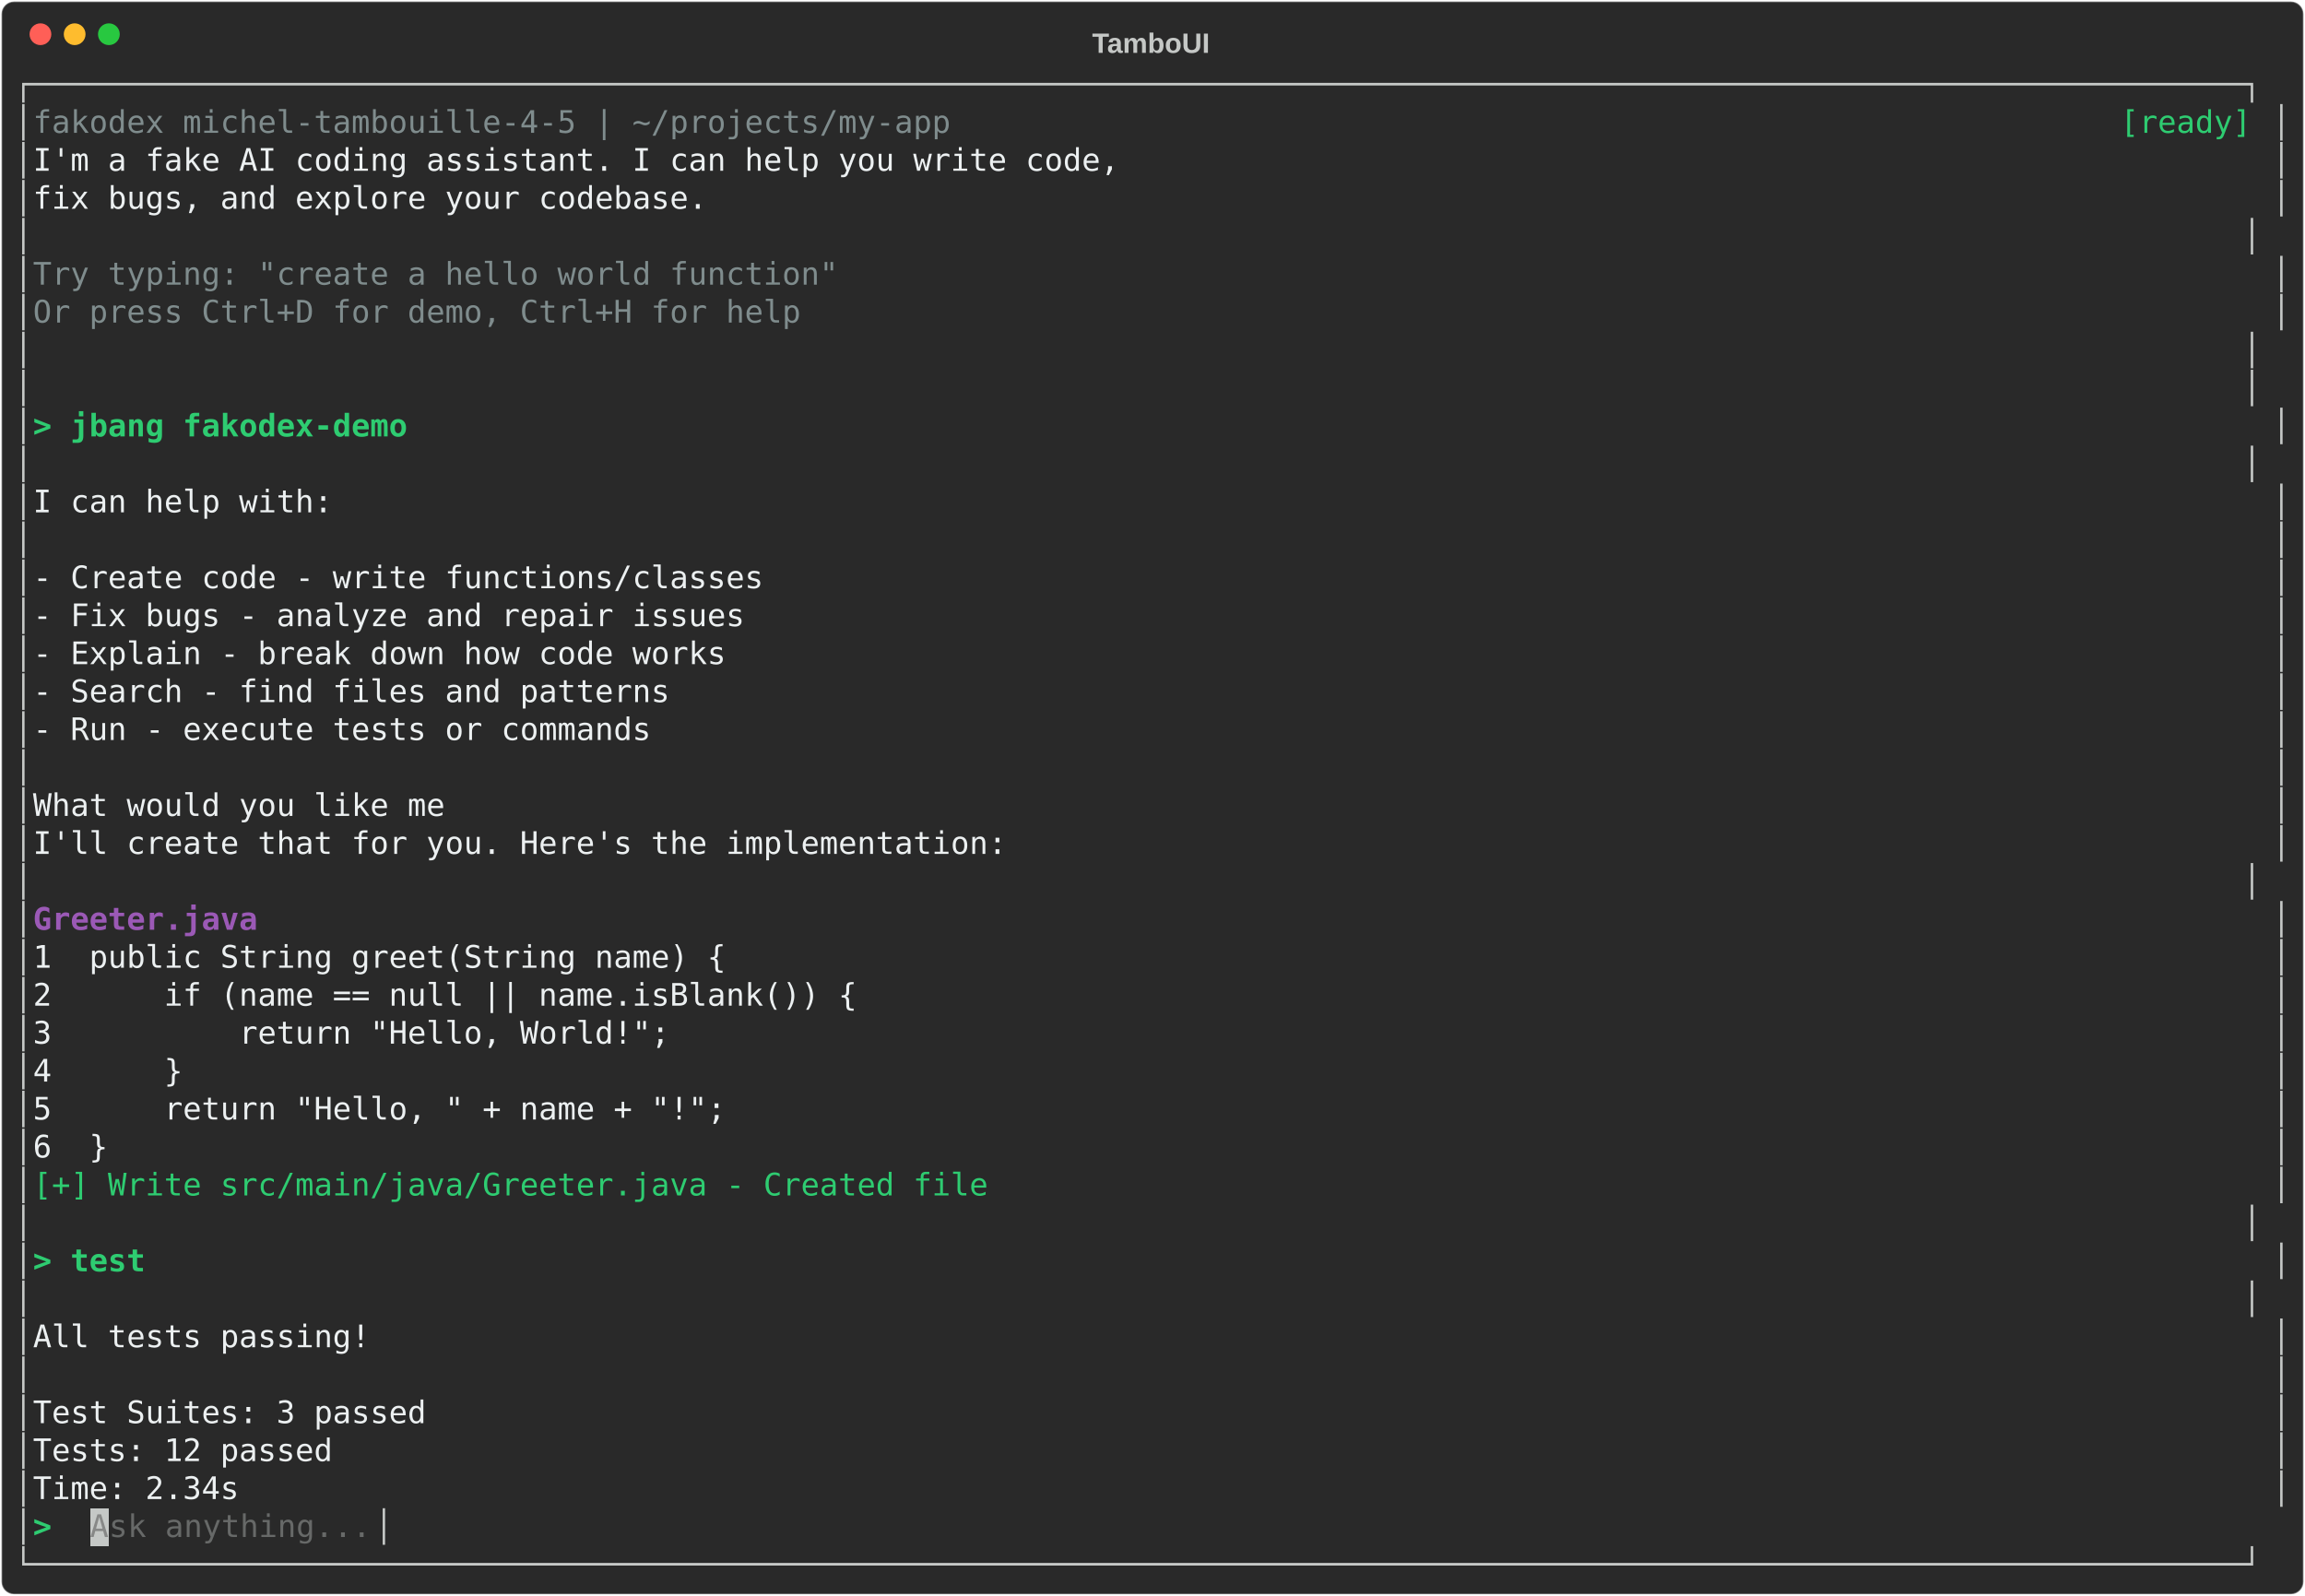
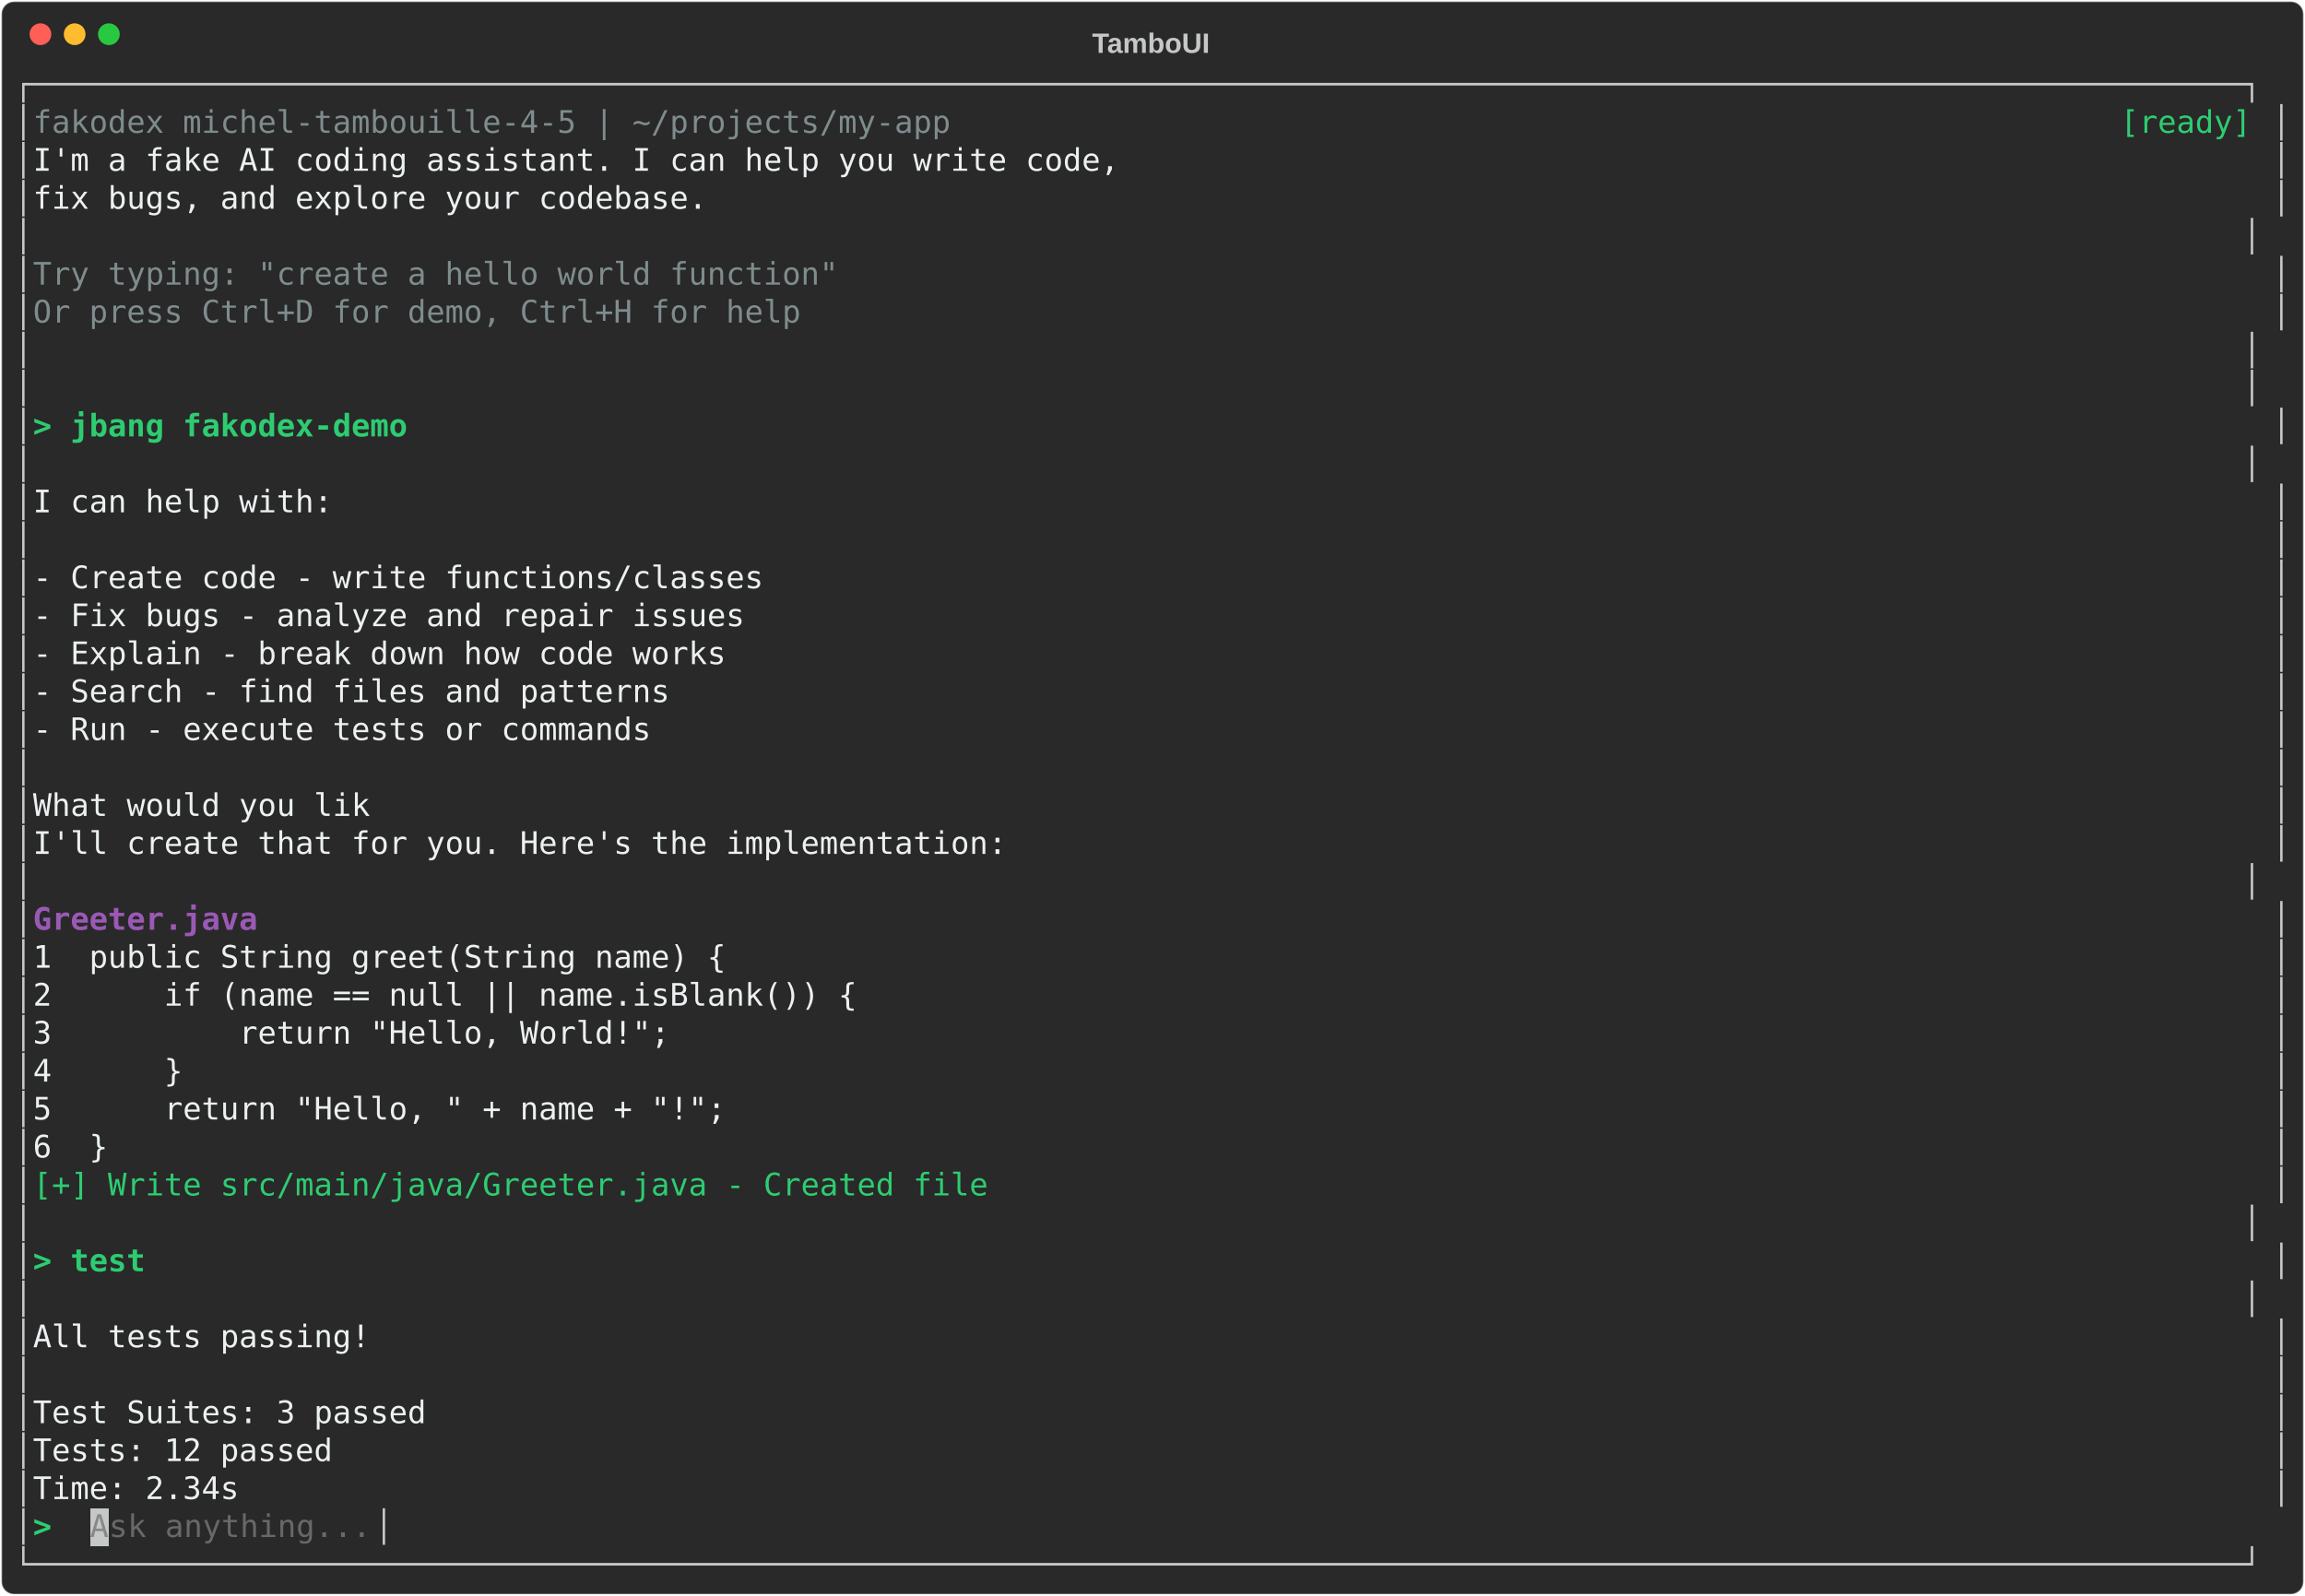
<svg xmlns="http://www.w3.org/2000/svg" class="rich-terminal" viewBox="0 0 1482 1026">
-   <style>    @font-face {        font-family: "Fira Code";        src: local("FiraCode-Regular"),                url("https://cdnjs.cloudflare.com/ajax/libs/firacode/6.2.0/woff2/FiraCode-Regular.woff2") format("woff2"),                url("https://cdnjs.cloudflare.com/ajax/libs/firacode/6.2.0/woff/FiraCode-Regular.woff") format("woff");        font-style: normal;        font-weight: 400;    }    @font-face {        font-family: "Fira Code";        src: local("FiraCode-Bold"),                url("https://cdnjs.cloudflare.com/ajax/libs/firacode/6.2.0/woff2/FiraCode-Bold.woff2") format("woff2"),                url("https://cdnjs.cloudflare.com/ajax/libs/firacode/6.2.0/woff/FiraCode-Bold.woff") format("woff");        font-style: bold;        font-weight: 700;    }    .terminal-1183600076-matrix {        font-family: Fira Code, monospace;        font-size: 20px;        line-height: 24.4px;        font-variant-east-asian: full-width;    }    .terminal-1183600076-title {        font-size: 18px;        font-weight: bold;        font-family: arial;    }    .terminal-1183600076-r1 { fill: #c5c8c6 }.terminal-1183600076-r2 { fill: #7f8c8d }.terminal-1183600076-r3 { fill: #2ecc71 }.terminal-1183600076-r4 { fill: #ecf0f1 }.terminal-1183600076-r5 { fill: #2ecc71;font-weight: bold }.terminal-1183600076-r6 { fill: #9b59b6;font-weight: bold }.terminal-1183600076-r7 { fill: #878887 }.terminal-1183600076-r8 { fill: #676968 }    </style>
+   <style>    @font-face {        font-family: "Fira Code";        src: local("FiraCode-Regular"),                url("https://cdnjs.cloudflare.com/ajax/libs/firacode/6.2.0/woff2/FiraCode-Regular.woff2") format("woff2"),                url("https://cdnjs.cloudflare.com/ajax/libs/firacode/6.2.0/woff/FiraCode-Regular.woff") format("woff");        font-style: normal;        font-weight: 400;    }    @font-face {        font-family: "Fira Code";        src: local("FiraCode-Bold"),                url("https://cdnjs.cloudflare.com/ajax/libs/firacode/6.2.0/woff2/FiraCode-Bold.woff2") format("woff2"),                url("https://cdnjs.cloudflare.com/ajax/libs/firacode/6.2.0/woff/FiraCode-Bold.woff") format("woff");        font-style: bold;        font-weight: 700;    }    .terminal-1453280501-matrix {        font-family: Fira Code, monospace;        font-size: 20px;        line-height: 24.4px;        font-variant-east-asian: full-width;    }    .terminal-1453280501-title {        font-size: 18px;        font-weight: bold;        font-family: arial;    }    .terminal-1453280501-r1 { fill: #c5c8c6 }.terminal-1453280501-r2 { fill: #7f8c8d }.terminal-1453280501-r3 { fill: #2ecc71 }.terminal-1453280501-r4 { fill: #ecf0f1 }.terminal-1453280501-r5 { fill: #2ecc71;font-weight: bold }.terminal-1453280501-r6 { fill: #9b59b6;font-weight: bold }.terminal-1453280501-r7 { fill: #878887 }.terminal-1453280501-r8 { fill: #676968 }    </style>
  <defs>
-     <clipPath id="terminal-1183600076-clip-terminal">
+     <clipPath id="terminal-1453280501-clip-terminal">
      <rect x="0" y="0" width="1463" height="975" />
    </clipPath>
-     <clipPath id="terminal-1183600076-line-0">
+     <clipPath id="terminal-1453280501-line-0">
      <rect x="0" y="1.5" width="1464" height="24.65" />
    </clipPath>
-     <clipPath id="terminal-1183600076-line-1">
+     <clipPath id="terminal-1453280501-line-1">
      <rect x="0" y="25.9" width="1464" height="24.65" />
    </clipPath>
-     <clipPath id="terminal-1183600076-line-2">
+     <clipPath id="terminal-1453280501-line-2">
      <rect x="0" y="50.3" width="1464" height="24.65" />
    </clipPath>
-     <clipPath id="terminal-1183600076-line-3">
+     <clipPath id="terminal-1453280501-line-3">
      <rect x="0" y="74.7" width="1464" height="24.65" />
    </clipPath>
-     <clipPath id="terminal-1183600076-line-4">
+     <clipPath id="terminal-1453280501-line-4">
      <rect x="0" y="99.1" width="1464" height="24.65" />
    </clipPath>
-     <clipPath id="terminal-1183600076-line-5">
+     <clipPath id="terminal-1453280501-line-5">
      <rect x="0" y="123.5" width="1464" height="24.65" />
    </clipPath>
-     <clipPath id="terminal-1183600076-line-6">
+     <clipPath id="terminal-1453280501-line-6">
      <rect x="0" y="147.9" width="1464" height="24.65" />
    </clipPath>
-     <clipPath id="terminal-1183600076-line-7">
+     <clipPath id="terminal-1453280501-line-7">
      <rect x="0" y="172.3" width="1464" height="24.65" />
    </clipPath>
-     <clipPath id="terminal-1183600076-line-8">
+     <clipPath id="terminal-1453280501-line-8">
      <rect x="0" y="196.7" width="1464" height="24.65" />
    </clipPath>
-     <clipPath id="terminal-1183600076-line-9">
+     <clipPath id="terminal-1453280501-line-9">
      <rect x="0" y="221.1" width="1464" height="24.65" />
    </clipPath>
-     <clipPath id="terminal-1183600076-line-10">
+     <clipPath id="terminal-1453280501-line-10">
      <rect x="0" y="245.5" width="1464" height="24.65" />
    </clipPath>
-     <clipPath id="terminal-1183600076-line-11">
+     <clipPath id="terminal-1453280501-line-11">
      <rect x="0" y="269.9" width="1464" height="24.65" />
    </clipPath>
-     <clipPath id="terminal-1183600076-line-12">
+     <clipPath id="terminal-1453280501-line-12">
      <rect x="0" y="294.3" width="1464" height="24.65" />
    </clipPath>
-     <clipPath id="terminal-1183600076-line-13">
+     <clipPath id="terminal-1453280501-line-13">
      <rect x="0" y="318.7" width="1464" height="24.65" />
    </clipPath>
-     <clipPath id="terminal-1183600076-line-14">
+     <clipPath id="terminal-1453280501-line-14">
      <rect x="0" y="343.1" width="1464" height="24.65" />
    </clipPath>
-     <clipPath id="terminal-1183600076-line-15">
+     <clipPath id="terminal-1453280501-line-15">
      <rect x="0" y="367.5" width="1464" height="24.65" />
    </clipPath>
-     <clipPath id="terminal-1183600076-line-16">
+     <clipPath id="terminal-1453280501-line-16">
      <rect x="0" y="391.9" width="1464" height="24.65" />
    </clipPath>
-     <clipPath id="terminal-1183600076-line-17">
+     <clipPath id="terminal-1453280501-line-17">
      <rect x="0" y="416.3" width="1464" height="24.65" />
    </clipPath>
-     <clipPath id="terminal-1183600076-line-18">
+     <clipPath id="terminal-1453280501-line-18">
      <rect x="0" y="440.7" width="1464" height="24.65" />
    </clipPath>
-     <clipPath id="terminal-1183600076-line-19">
+     <clipPath id="terminal-1453280501-line-19">
      <rect x="0" y="465.1" width="1464" height="24.65" />
    </clipPath>
-     <clipPath id="terminal-1183600076-line-20">
+     <clipPath id="terminal-1453280501-line-20">
      <rect x="0" y="489.5" width="1464" height="24.65" />
    </clipPath>
-     <clipPath id="terminal-1183600076-line-21">
+     <clipPath id="terminal-1453280501-line-21">
      <rect x="0" y="513.9" width="1464" height="24.65" />
    </clipPath>
-     <clipPath id="terminal-1183600076-line-22">
+     <clipPath id="terminal-1453280501-line-22">
      <rect x="0" y="538.3" width="1464" height="24.65" />
    </clipPath>
-     <clipPath id="terminal-1183600076-line-23">
+     <clipPath id="terminal-1453280501-line-23">
      <rect x="0" y="562.7" width="1464" height="24.65" />
    </clipPath>
-     <clipPath id="terminal-1183600076-line-24">
+     <clipPath id="terminal-1453280501-line-24">
      <rect x="0" y="587.1" width="1464" height="24.65" />
    </clipPath>
-     <clipPath id="terminal-1183600076-line-25">
+     <clipPath id="terminal-1453280501-line-25">
      <rect x="0" y="611.5" width="1464" height="24.65" />
    </clipPath>
-     <clipPath id="terminal-1183600076-line-26">
+     <clipPath id="terminal-1453280501-line-26">
      <rect x="0" y="635.9" width="1464" height="24.65" />
    </clipPath>
-     <clipPath id="terminal-1183600076-line-27">
+     <clipPath id="terminal-1453280501-line-27">
      <rect x="0" y="660.3" width="1464" height="24.65" />
    </clipPath>
-     <clipPath id="terminal-1183600076-line-28">
+     <clipPath id="terminal-1453280501-line-28">
      <rect x="0" y="684.7" width="1464" height="24.65" />
    </clipPath>
-     <clipPath id="terminal-1183600076-line-29">
+     <clipPath id="terminal-1453280501-line-29">
      <rect x="0" y="709.1" width="1464" height="24.65" />
    </clipPath>
-     <clipPath id="terminal-1183600076-line-30">
+     <clipPath id="terminal-1453280501-line-30">
      <rect x="0" y="733.5" width="1464" height="24.65" />
    </clipPath>
-     <clipPath id="terminal-1183600076-line-31">
+     <clipPath id="terminal-1453280501-line-31">
      <rect x="0" y="757.9" width="1464" height="24.65" />
    </clipPath>
-     <clipPath id="terminal-1183600076-line-32">
+     <clipPath id="terminal-1453280501-line-32">
      <rect x="0" y="782.3" width="1464" height="24.65" />
    </clipPath>
-     <clipPath id="terminal-1183600076-line-33">
+     <clipPath id="terminal-1453280501-line-33">
      <rect x="0" y="806.7" width="1464" height="24.65" />
    </clipPath>
-     <clipPath id="terminal-1183600076-line-34">
+     <clipPath id="terminal-1453280501-line-34">
      <rect x="0" y="831.1" width="1464" height="24.65" />
    </clipPath>
-     <clipPath id="terminal-1183600076-line-35">
+     <clipPath id="terminal-1453280501-line-35">
      <rect x="0" y="855.5" width="1464" height="24.65" />
    </clipPath>
-     <clipPath id="terminal-1183600076-line-36">
+     <clipPath id="terminal-1453280501-line-36">
      <rect x="0" y="879.9" width="1464" height="24.65" />
    </clipPath>
-     <clipPath id="terminal-1183600076-line-37">
+     <clipPath id="terminal-1453280501-line-37">
      <rect x="0" y="904.3" width="1464" height="24.65" />
    </clipPath>
-     <clipPath id="terminal-1183600076-line-38">
+     <clipPath id="terminal-1453280501-line-38">
      <rect x="0" y="928.7" width="1464" height="24.65" />
    </clipPath>
-     <clipPath id="terminal-1183600076-line-39">
+     <clipPath id="terminal-1453280501-line-39">
      <rect x="0" y="953.1" width="1464" height="24.65" />
    </clipPath>
  </defs>
  <rect fill="#292929" stroke="rgba(255,255,255,0.35)" stroke-width="1" x="1" y="1" width="1480" height="1024" rx="8" />
-   <text class="terminal-1183600076-title" fill="#c5c8c6" text-anchor="middle" x="740" y="34">TamboUI</text>
+   <text class="terminal-1453280501-title" fill="#c5c8c6" text-anchor="middle" x="740" y="34">TamboUI</text>
  <g transform="translate(26,22)">
    <circle cx="0" cy="0" r="7" fill="#ff5f57" />
    <circle cx="22" cy="0" r="7" fill="#febc2e" />
    <circle cx="44" cy="0" r="7" fill="#28c840" />
  </g>
-   <g transform="translate(9, 41)" clip-path="url(#terminal-1183600076-clip-terminal)">
+   <g transform="translate(9, 41)" clip-path="url(#terminal-1453280501-clip-terminal)">
    <rect fill="#c5c8c6" x="48.8" y="928.7" width="12.2" height="24.65" shape-rendering="crispEdges" />
-     <g class="terminal-1183600076-matrix">
-       <text class="terminal-1183600076-r1" x="0" y="20" textLength="1464" clip-path="url(#terminal-1183600076-line-0)">┌──────────────────────────────────────────────────────────────────────────────────────────────────────────────────────┐</text>
-       <text class="terminal-1183600076-r1" x="0" y="44.4" textLength="12.2" clip-path="url(#terminal-1183600076-line-1)">│</text>
-       <text class="terminal-1183600076-r2" x="12.2" y="44.4" textLength="610" clip-path="url(#terminal-1183600076-line-1)"> fakodex michel-tambouille-4-5 | ~/projects/my-app</text>
-       <text class="terminal-1183600076-r3" x="1354.2" y="44.4" textLength="97.6" clip-path="url(#terminal-1183600076-line-1)">[ready] </text>
-       <text class="terminal-1183600076-r1" x="1451.8" y="44.4" textLength="12.2" clip-path="url(#terminal-1183600076-line-1)">│</text>
-       <text class="terminal-1183600076-r1" x="0" y="68.8" textLength="12.2" clip-path="url(#terminal-1183600076-line-2)">│</text>
-       <text class="terminal-1183600076-r4" x="12.2" y="68.8" textLength="1439.6" clip-path="url(#terminal-1183600076-line-2)">  I'm a fake AI coding assistant. I can help you write code,                                                          </text>
-       <text class="terminal-1183600076-r1" x="1451.8" y="68.8" textLength="12.2" clip-path="url(#terminal-1183600076-line-2)">│</text>
-       <text class="terminal-1183600076-r1" x="0" y="93.2" textLength="12.2" clip-path="url(#terminal-1183600076-line-3)">│</text>
-       <text class="terminal-1183600076-r4" x="12.2" y="93.2" textLength="1439.6" clip-path="url(#terminal-1183600076-line-3)">  fix bugs, and explore your codebase.                                                                                </text>
-       <text class="terminal-1183600076-r1" x="1451.8" y="93.2" textLength="12.2" clip-path="url(#terminal-1183600076-line-3)">│</text>
-       <text class="terminal-1183600076-r1" x="0" y="117.6" textLength="1464" clip-path="url(#terminal-1183600076-line-4)">│                                                                                                                      │</text>
-       <text class="terminal-1183600076-r1" x="0" y="142" textLength="12.2" clip-path="url(#terminal-1183600076-line-5)">│</text>
-       <text class="terminal-1183600076-r2" x="12.2" y="142" textLength="1439.6" clip-path="url(#terminal-1183600076-line-5)">  Try typing: "create a hello world function"                                                                         </text>
-       <text class="terminal-1183600076-r1" x="1451.8" y="142" textLength="12.2" clip-path="url(#terminal-1183600076-line-5)">│</text>
-       <text class="terminal-1183600076-r1" x="0" y="166.4" textLength="12.2" clip-path="url(#terminal-1183600076-line-6)">│</text>
-       <text class="terminal-1183600076-r2" x="12.2" y="166.4" textLength="1439.6" clip-path="url(#terminal-1183600076-line-6)">  Or press Ctrl+D for demo, Ctrl+H for help                                                                           </text>
-       <text class="terminal-1183600076-r1" x="1451.8" y="166.4" textLength="12.2" clip-path="url(#terminal-1183600076-line-6)">│</text>
-       <text class="terminal-1183600076-r1" x="0" y="190.8" textLength="1464" clip-path="url(#terminal-1183600076-line-7)">│                                                                                                                      │</text>
-       <text class="terminal-1183600076-r1" x="0" y="215.2" textLength="1464" clip-path="url(#terminal-1183600076-line-8)">│                                                                                                                      │</text>
-       <text class="terminal-1183600076-r1" x="0" y="239.6" textLength="12.2" clip-path="url(#terminal-1183600076-line-9)">│</text>
-       <text class="terminal-1183600076-r5" x="12.2" y="239.6" textLength="1439.6" clip-path="url(#terminal-1183600076-line-9)">&gt; jbang fakodex-demo                                                                                                  </text>
-       <text class="terminal-1183600076-r1" x="1451.8" y="239.6" textLength="12.2" clip-path="url(#terminal-1183600076-line-9)">│</text>
-       <text class="terminal-1183600076-r1" x="0" y="264" textLength="1464" clip-path="url(#terminal-1183600076-line-10)">│                                                                                                                      │</text>
-       <text class="terminal-1183600076-r1" x="0" y="288.4" textLength="12.2" clip-path="url(#terminal-1183600076-line-11)">│</text>
-       <text class="terminal-1183600076-r4" x="12.2" y="288.4" textLength="1439.6" clip-path="url(#terminal-1183600076-line-11)">  I can help with:                                                                                                    </text>
-       <text class="terminal-1183600076-r1" x="1451.8" y="288.4" textLength="12.2" clip-path="url(#terminal-1183600076-line-11)">│</text>
-       <text class="terminal-1183600076-r1" x="0" y="312.8" textLength="12.2" clip-path="url(#terminal-1183600076-line-12)">│</text>
-       <text class="terminal-1183600076-r1" x="1451.8" y="312.8" textLength="12.2" clip-path="url(#terminal-1183600076-line-12)">│</text>
-       <text class="terminal-1183600076-r1" x="0" y="337.2" textLength="12.2" clip-path="url(#terminal-1183600076-line-13)">│</text>
-       <text class="terminal-1183600076-r4" x="12.2" y="337.2" textLength="1439.6" clip-path="url(#terminal-1183600076-line-13)">  - Create code - write functions/classes                                                                             </text>
-       <text class="terminal-1183600076-r1" x="1451.8" y="337.2" textLength="12.2" clip-path="url(#terminal-1183600076-line-13)">│</text>
-       <text class="terminal-1183600076-r1" x="0" y="361.6" textLength="12.2" clip-path="url(#terminal-1183600076-line-14)">│</text>
-       <text class="terminal-1183600076-r4" x="12.2" y="361.6" textLength="1439.6" clip-path="url(#terminal-1183600076-line-14)">  - Fix bugs - analyze and repair issues                                                                              </text>
-       <text class="terminal-1183600076-r1" x="1451.8" y="361.6" textLength="12.2" clip-path="url(#terminal-1183600076-line-14)">│</text>
-       <text class="terminal-1183600076-r1" x="0" y="386" textLength="12.2" clip-path="url(#terminal-1183600076-line-15)">│</text>
-       <text class="terminal-1183600076-r4" x="12.2" y="386" textLength="1439.6" clip-path="url(#terminal-1183600076-line-15)">  - Explain - break down how code works                                                                               </text>
-       <text class="terminal-1183600076-r1" x="1451.8" y="386" textLength="12.2" clip-path="url(#terminal-1183600076-line-15)">│</text>
-       <text class="terminal-1183600076-r1" x="0" y="410.4" textLength="12.2" clip-path="url(#terminal-1183600076-line-16)">│</text>
-       <text class="terminal-1183600076-r4" x="12.2" y="410.4" textLength="1439.6" clip-path="url(#terminal-1183600076-line-16)">  - Search - find files and patterns                                                                                  </text>
-       <text class="terminal-1183600076-r1" x="1451.8" y="410.4" textLength="12.2" clip-path="url(#terminal-1183600076-line-16)">│</text>
-       <text class="terminal-1183600076-r1" x="0" y="434.8" textLength="12.2" clip-path="url(#terminal-1183600076-line-17)">│</text>
-       <text class="terminal-1183600076-r4" x="12.2" y="434.8" textLength="1439.6" clip-path="url(#terminal-1183600076-line-17)">  - Run - execute tests or commands                                                                                   </text>
-       <text class="terminal-1183600076-r1" x="1451.8" y="434.8" textLength="12.2" clip-path="url(#terminal-1183600076-line-17)">│</text>
-       <text class="terminal-1183600076-r1" x="0" y="459.2" textLength="12.2" clip-path="url(#terminal-1183600076-line-18)">│</text>
-       <text class="terminal-1183600076-r1" x="1451.8" y="459.2" textLength="12.2" clip-path="url(#terminal-1183600076-line-18)">│</text>
-       <text class="terminal-1183600076-r1" x="0" y="483.6" textLength="12.2" clip-path="url(#terminal-1183600076-line-19)">│</text>
-       <text class="terminal-1183600076-r4" x="12.2" y="483.6" textLength="1439.6" clip-path="url(#terminal-1183600076-line-19)">  What would you like me                                                                                              </text>
-       <text class="terminal-1183600076-r1" x="1451.8" y="483.6" textLength="12.2" clip-path="url(#terminal-1183600076-line-19)">│</text>
-       <text class="terminal-1183600076-r1" x="0" y="508" textLength="12.2" clip-path="url(#terminal-1183600076-line-20)">│</text>
-       <text class="terminal-1183600076-r4" x="12.2" y="508" textLength="1439.6" clip-path="url(#terminal-1183600076-line-20)">  I'll create that for you. Here's the implementation:                                                                </text>
-       <text class="terminal-1183600076-r1" x="1451.8" y="508" textLength="12.2" clip-path="url(#terminal-1183600076-line-20)">│</text>
-       <text class="terminal-1183600076-r1" x="0" y="532.4" textLength="1464" clip-path="url(#terminal-1183600076-line-21)">│                                                                                                                      │</text>
-       <text class="terminal-1183600076-r1" x="0" y="556.8" textLength="12.2" clip-path="url(#terminal-1183600076-line-22)">│</text>
-       <text class="terminal-1183600076-r6" x="12.2" y="556.8" textLength="1439.6" clip-path="url(#terminal-1183600076-line-22)">  Greeter.java                                                                                                        </text>
-       <text class="terminal-1183600076-r1" x="1451.8" y="556.8" textLength="12.2" clip-path="url(#terminal-1183600076-line-22)">│</text>
-       <text class="terminal-1183600076-r1" x="0" y="581.2" textLength="12.2" clip-path="url(#terminal-1183600076-line-23)">│</text>
-       <text class="terminal-1183600076-r4" x="12.2" y="581.2" textLength="1439.6" clip-path="url(#terminal-1183600076-line-23)">    1  public String greet(String name) {                                                                             </text>
-       <text class="terminal-1183600076-r1" x="1451.8" y="581.2" textLength="12.2" clip-path="url(#terminal-1183600076-line-23)">│</text>
-       <text class="terminal-1183600076-r1" x="0" y="605.6" textLength="12.2" clip-path="url(#terminal-1183600076-line-24)">│</text>
-       <text class="terminal-1183600076-r4" x="12.2" y="605.6" textLength="1439.6" clip-path="url(#terminal-1183600076-line-24)">    2      if (name == null || name.isBlank()) {                                                                      </text>
-       <text class="terminal-1183600076-r1" x="1451.8" y="605.6" textLength="12.2" clip-path="url(#terminal-1183600076-line-24)">│</text>
-       <text class="terminal-1183600076-r1" x="0" y="630" textLength="12.2" clip-path="url(#terminal-1183600076-line-25)">│</text>
-       <text class="terminal-1183600076-r4" x="12.2" y="630" textLength="1439.6" clip-path="url(#terminal-1183600076-line-25)">    3          return "Hello, World!";                                                                                </text>
-       <text class="terminal-1183600076-r1" x="1451.8" y="630" textLength="12.2" clip-path="url(#terminal-1183600076-line-25)">│</text>
-       <text class="terminal-1183600076-r1" x="0" y="654.4" textLength="12.2" clip-path="url(#terminal-1183600076-line-26)">│</text>
-       <text class="terminal-1183600076-r4" x="12.2" y="654.4" textLength="1439.6" clip-path="url(#terminal-1183600076-line-26)">    4      }                                                                                                          </text>
-       <text class="terminal-1183600076-r1" x="1451.8" y="654.4" textLength="12.2" clip-path="url(#terminal-1183600076-line-26)">│</text>
-       <text class="terminal-1183600076-r1" x="0" y="678.8" textLength="12.2" clip-path="url(#terminal-1183600076-line-27)">│</text>
-       <text class="terminal-1183600076-r4" x="12.2" y="678.8" textLength="1439.6" clip-path="url(#terminal-1183600076-line-27)">    5      return "Hello, " + name + "!";                                                                             </text>
-       <text class="terminal-1183600076-r1" x="1451.8" y="678.8" textLength="12.2" clip-path="url(#terminal-1183600076-line-27)">│</text>
-       <text class="terminal-1183600076-r1" x="0" y="703.2" textLength="12.2" clip-path="url(#terminal-1183600076-line-28)">│</text>
-       <text class="terminal-1183600076-r4" x="12.2" y="703.2" textLength="1439.6" clip-path="url(#terminal-1183600076-line-28)">    6  }                                                                                                              </text>
-       <text class="terminal-1183600076-r1" x="1451.8" y="703.2" textLength="12.2" clip-path="url(#terminal-1183600076-line-28)">│</text>
-       <text class="terminal-1183600076-r1" x="0" y="727.6" textLength="12.2" clip-path="url(#terminal-1183600076-line-29)">│</text>
-       <text class="terminal-1183600076-r3" x="12.2" y="727.6" textLength="1439.6" clip-path="url(#terminal-1183600076-line-29)">  [+] Write src/main/java/Greeter.java - Created file                                                                 </text>
-       <text class="terminal-1183600076-r1" x="1451.8" y="727.6" textLength="12.2" clip-path="url(#terminal-1183600076-line-29)">│</text>
-       <text class="terminal-1183600076-r1" x="0" y="752" textLength="1464" clip-path="url(#terminal-1183600076-line-30)">│                                                                                                                      │</text>
-       <text class="terminal-1183600076-r1" x="0" y="776.4" textLength="12.2" clip-path="url(#terminal-1183600076-line-31)">│</text>
-       <text class="terminal-1183600076-r5" x="12.2" y="776.4" textLength="1439.6" clip-path="url(#terminal-1183600076-line-31)">&gt; test                                                                                                                </text>
-       <text class="terminal-1183600076-r1" x="1451.8" y="776.4" textLength="12.2" clip-path="url(#terminal-1183600076-line-31)">│</text>
-       <text class="terminal-1183600076-r1" x="0" y="800.8" textLength="1464" clip-path="url(#terminal-1183600076-line-32)">│                                                                                                                      │</text>
-       <text class="terminal-1183600076-r1" x="0" y="825.2" textLength="12.2" clip-path="url(#terminal-1183600076-line-33)">│</text>
-       <text class="terminal-1183600076-r4" x="12.2" y="825.2" textLength="1439.6" clip-path="url(#terminal-1183600076-line-33)">  All tests passing!                                                                                                  </text>
-       <text class="terminal-1183600076-r1" x="1451.8" y="825.2" textLength="12.2" clip-path="url(#terminal-1183600076-line-33)">│</text>
-       <text class="terminal-1183600076-r1" x="0" y="849.6" textLength="12.2" clip-path="url(#terminal-1183600076-line-34)">│</text>
-       <text class="terminal-1183600076-r1" x="1451.8" y="849.6" textLength="12.2" clip-path="url(#terminal-1183600076-line-34)">│</text>
-       <text class="terminal-1183600076-r1" x="0" y="874" textLength="12.2" clip-path="url(#terminal-1183600076-line-35)">│</text>
-       <text class="terminal-1183600076-r4" x="12.2" y="874" textLength="1439.6" clip-path="url(#terminal-1183600076-line-35)">  Test Suites: 3 passed                                                                                               </text>
-       <text class="terminal-1183600076-r1" x="1451.8" y="874" textLength="12.2" clip-path="url(#terminal-1183600076-line-35)">│</text>
-       <text class="terminal-1183600076-r1" x="0" y="898.4" textLength="12.2" clip-path="url(#terminal-1183600076-line-36)">│</text>
-       <text class="terminal-1183600076-r4" x="12.2" y="898.4" textLength="1439.6" clip-path="url(#terminal-1183600076-line-36)">  Tests: 12 passed                                                                                                    </text>
-       <text class="terminal-1183600076-r1" x="1451.8" y="898.4" textLength="12.2" clip-path="url(#terminal-1183600076-line-36)">│</text>
-       <text class="terminal-1183600076-r1" x="0" y="922.8" textLength="12.2" clip-path="url(#terminal-1183600076-line-37)">│</text>
-       <text class="terminal-1183600076-r4" x="12.2" y="922.8" textLength="1439.6" clip-path="url(#terminal-1183600076-line-37)">  Time: 2.34s                                                                                                         </text>
-       <text class="terminal-1183600076-r1" x="1451.8" y="922.8" textLength="12.2" clip-path="url(#terminal-1183600076-line-37)">│</text>
-       <text class="terminal-1183600076-r1" x="0" y="947.2" textLength="12.2" clip-path="url(#terminal-1183600076-line-38)">│</text>
-       <text class="terminal-1183600076-r5" x="12.2" y="947.2" textLength="36.6" clip-path="url(#terminal-1183600076-line-38)"> &gt; </text>
-       <text class="terminal-1183600076-r7" x="48.8" y="947.2" textLength="12.2" clip-path="url(#terminal-1183600076-line-38)">A</text>
-       <text class="terminal-1183600076-r8" x="61" y="947.2" textLength="170.8" clip-path="url(#terminal-1183600076-line-38)">sk anything...</text>
-       <text class="terminal-1183600076-r1" x="231.8" y="947.2" textLength="1232.2" clip-path="url(#terminal-1183600076-line-38)">                                                                                                    │</text>
-       <text class="terminal-1183600076-r1" x="0" y="971.6" textLength="1464" clip-path="url(#terminal-1183600076-line-39)">└──────────────────────────────────────────────────────────────────────────────────────────────────────────────────────┘</text>
+     <g class="terminal-1453280501-matrix">
+       <text class="terminal-1453280501-r1" x="0" y="20" textLength="1464" clip-path="url(#terminal-1453280501-line-0)">┌──────────────────────────────────────────────────────────────────────────────────────────────────────────────────────┐</text>
+       <text class="terminal-1453280501-r1" x="0" y="44.4" textLength="12.2" clip-path="url(#terminal-1453280501-line-1)">│</text>
+       <text class="terminal-1453280501-r2" x="12.2" y="44.4" textLength="610" clip-path="url(#terminal-1453280501-line-1)"> fakodex michel-tambouille-4-5 | ~/projects/my-app</text>
+       <text class="terminal-1453280501-r3" x="1354.2" y="44.4" textLength="97.6" clip-path="url(#terminal-1453280501-line-1)">[ready] </text>
+       <text class="terminal-1453280501-r1" x="1451.8" y="44.4" textLength="12.2" clip-path="url(#terminal-1453280501-line-1)">│</text>
+       <text class="terminal-1453280501-r1" x="0" y="68.8" textLength="12.2" clip-path="url(#terminal-1453280501-line-2)">│</text>
+       <text class="terminal-1453280501-r4" x="12.2" y="68.8" textLength="1439.6" clip-path="url(#terminal-1453280501-line-2)">  I'm a fake AI coding assistant. I can help you write code,                                                          </text>
+       <text class="terminal-1453280501-r1" x="1451.8" y="68.8" textLength="12.2" clip-path="url(#terminal-1453280501-line-2)">│</text>
+       <text class="terminal-1453280501-r1" x="0" y="93.2" textLength="12.2" clip-path="url(#terminal-1453280501-line-3)">│</text>
+       <text class="terminal-1453280501-r4" x="12.2" y="93.2" textLength="1439.6" clip-path="url(#terminal-1453280501-line-3)">  fix bugs, and explore your codebase.                                                                                </text>
+       <text class="terminal-1453280501-r1" x="1451.8" y="93.2" textLength="12.2" clip-path="url(#terminal-1453280501-line-3)">│</text>
+       <text class="terminal-1453280501-r1" x="0" y="117.6" textLength="1464" clip-path="url(#terminal-1453280501-line-4)">│                                                                                                                      │</text>
+       <text class="terminal-1453280501-r1" x="0" y="142" textLength="12.2" clip-path="url(#terminal-1453280501-line-5)">│</text>
+       <text class="terminal-1453280501-r2" x="12.2" y="142" textLength="1439.6" clip-path="url(#terminal-1453280501-line-5)">  Try typing: "create a hello world function"                                                                         </text>
+       <text class="terminal-1453280501-r1" x="1451.8" y="142" textLength="12.2" clip-path="url(#terminal-1453280501-line-5)">│</text>
+       <text class="terminal-1453280501-r1" x="0" y="166.4" textLength="12.2" clip-path="url(#terminal-1453280501-line-6)">│</text>
+       <text class="terminal-1453280501-r2" x="12.2" y="166.4" textLength="1439.6" clip-path="url(#terminal-1453280501-line-6)">  Or press Ctrl+D for demo, Ctrl+H for help                                                                           </text>
+       <text class="terminal-1453280501-r1" x="1451.8" y="166.4" textLength="12.2" clip-path="url(#terminal-1453280501-line-6)">│</text>
+       <text class="terminal-1453280501-r1" x="0" y="190.8" textLength="1464" clip-path="url(#terminal-1453280501-line-7)">│                                                                                                                      │</text>
+       <text class="terminal-1453280501-r1" x="0" y="215.2" textLength="1464" clip-path="url(#terminal-1453280501-line-8)">│                                                                                                                      │</text>
+       <text class="terminal-1453280501-r1" x="0" y="239.6" textLength="12.2" clip-path="url(#terminal-1453280501-line-9)">│</text>
+       <text class="terminal-1453280501-r5" x="12.2" y="239.6" textLength="1439.6" clip-path="url(#terminal-1453280501-line-9)">&gt; jbang fakodex-demo                                                                                                  </text>
+       <text class="terminal-1453280501-r1" x="1451.8" y="239.6" textLength="12.2" clip-path="url(#terminal-1453280501-line-9)">│</text>
+       <text class="terminal-1453280501-r1" x="0" y="264" textLength="1464" clip-path="url(#terminal-1453280501-line-10)">│                                                                                                                      │</text>
+       <text class="terminal-1453280501-r1" x="0" y="288.4" textLength="12.2" clip-path="url(#terminal-1453280501-line-11)">│</text>
+       <text class="terminal-1453280501-r4" x="12.2" y="288.4" textLength="1439.6" clip-path="url(#terminal-1453280501-line-11)">  I can help with:                                                                                                    </text>
+       <text class="terminal-1453280501-r1" x="1451.8" y="288.4" textLength="12.2" clip-path="url(#terminal-1453280501-line-11)">│</text>
+       <text class="terminal-1453280501-r1" x="0" y="312.8" textLength="12.2" clip-path="url(#terminal-1453280501-line-12)">│</text>
+       <text class="terminal-1453280501-r1" x="1451.8" y="312.8" textLength="12.2" clip-path="url(#terminal-1453280501-line-12)">│</text>
+       <text class="terminal-1453280501-r1" x="0" y="337.2" textLength="12.2" clip-path="url(#terminal-1453280501-line-13)">│</text>
+       <text class="terminal-1453280501-r4" x="12.2" y="337.2" textLength="1439.6" clip-path="url(#terminal-1453280501-line-13)">  - Create code - write functions/classes                                                                             </text>
+       <text class="terminal-1453280501-r1" x="1451.8" y="337.2" textLength="12.2" clip-path="url(#terminal-1453280501-line-13)">│</text>
+       <text class="terminal-1453280501-r1" x="0" y="361.6" textLength="12.2" clip-path="url(#terminal-1453280501-line-14)">│</text>
+       <text class="terminal-1453280501-r4" x="12.2" y="361.6" textLength="1439.6" clip-path="url(#terminal-1453280501-line-14)">  - Fix bugs - analyze and repair issues                                                                              </text>
+       <text class="terminal-1453280501-r1" x="1451.8" y="361.6" textLength="12.2" clip-path="url(#terminal-1453280501-line-14)">│</text>
+       <text class="terminal-1453280501-r1" x="0" y="386" textLength="12.2" clip-path="url(#terminal-1453280501-line-15)">│</text>
+       <text class="terminal-1453280501-r4" x="12.2" y="386" textLength="1439.6" clip-path="url(#terminal-1453280501-line-15)">  - Explain - break down how code works                                                                               </text>
+       <text class="terminal-1453280501-r1" x="1451.8" y="386" textLength="12.2" clip-path="url(#terminal-1453280501-line-15)">│</text>
+       <text class="terminal-1453280501-r1" x="0" y="410.4" textLength="12.2" clip-path="url(#terminal-1453280501-line-16)">│</text>
+       <text class="terminal-1453280501-r4" x="12.2" y="410.4" textLength="1439.6" clip-path="url(#terminal-1453280501-line-16)">  - Search - find files and patterns                                                                                  </text>
+       <text class="terminal-1453280501-r1" x="1451.8" y="410.4" textLength="12.2" clip-path="url(#terminal-1453280501-line-16)">│</text>
+       <text class="terminal-1453280501-r1" x="0" y="434.8" textLength="12.2" clip-path="url(#terminal-1453280501-line-17)">│</text>
+       <text class="terminal-1453280501-r4" x="12.2" y="434.8" textLength="1439.6" clip-path="url(#terminal-1453280501-line-17)">  - Run - execute tests or commands                                                                                   </text>
+       <text class="terminal-1453280501-r1" x="1451.8" y="434.8" textLength="12.2" clip-path="url(#terminal-1453280501-line-17)">│</text>
+       <text class="terminal-1453280501-r1" x="0" y="459.2" textLength="12.2" clip-path="url(#terminal-1453280501-line-18)">│</text>
+       <text class="terminal-1453280501-r1" x="1451.8" y="459.2" textLength="12.2" clip-path="url(#terminal-1453280501-line-18)">│</text>
+       <text class="terminal-1453280501-r1" x="0" y="483.6" textLength="12.2" clip-path="url(#terminal-1453280501-line-19)">│</text>
+       <text class="terminal-1453280501-r4" x="12.2" y="483.6" textLength="1439.6" clip-path="url(#terminal-1453280501-line-19)">  What would you lik                                                                                                  </text>
+       <text class="terminal-1453280501-r1" x="1451.8" y="483.6" textLength="12.2" clip-path="url(#terminal-1453280501-line-19)">│</text>
+       <text class="terminal-1453280501-r1" x="0" y="508" textLength="12.2" clip-path="url(#terminal-1453280501-line-20)">│</text>
+       <text class="terminal-1453280501-r4" x="12.2" y="508" textLength="1439.6" clip-path="url(#terminal-1453280501-line-20)">  I'll create that for you. Here's the implementation:                                                                </text>
+       <text class="terminal-1453280501-r1" x="1451.8" y="508" textLength="12.2" clip-path="url(#terminal-1453280501-line-20)">│</text>
+       <text class="terminal-1453280501-r1" x="0" y="532.4" textLength="1464" clip-path="url(#terminal-1453280501-line-21)">│                                                                                                                      │</text>
+       <text class="terminal-1453280501-r1" x="0" y="556.8" textLength="12.2" clip-path="url(#terminal-1453280501-line-22)">│</text>
+       <text class="terminal-1453280501-r6" x="12.2" y="556.8" textLength="1439.6" clip-path="url(#terminal-1453280501-line-22)">  Greeter.java                                                                                                        </text>
+       <text class="terminal-1453280501-r1" x="1451.8" y="556.8" textLength="12.2" clip-path="url(#terminal-1453280501-line-22)">│</text>
+       <text class="terminal-1453280501-r1" x="0" y="581.2" textLength="12.2" clip-path="url(#terminal-1453280501-line-23)">│</text>
+       <text class="terminal-1453280501-r4" x="12.2" y="581.2" textLength="1439.6" clip-path="url(#terminal-1453280501-line-23)">    1  public String greet(String name) {                                                                             </text>
+       <text class="terminal-1453280501-r1" x="1451.8" y="581.2" textLength="12.2" clip-path="url(#terminal-1453280501-line-23)">│</text>
+       <text class="terminal-1453280501-r1" x="0" y="605.6" textLength="12.2" clip-path="url(#terminal-1453280501-line-24)">│</text>
+       <text class="terminal-1453280501-r4" x="12.2" y="605.6" textLength="1439.6" clip-path="url(#terminal-1453280501-line-24)">    2      if (name == null || name.isBlank()) {                                                                      </text>
+       <text class="terminal-1453280501-r1" x="1451.8" y="605.6" textLength="12.2" clip-path="url(#terminal-1453280501-line-24)">│</text>
+       <text class="terminal-1453280501-r1" x="0" y="630" textLength="12.2" clip-path="url(#terminal-1453280501-line-25)">│</text>
+       <text class="terminal-1453280501-r4" x="12.2" y="630" textLength="1439.6" clip-path="url(#terminal-1453280501-line-25)">    3          return "Hello, World!";                                                                                </text>
+       <text class="terminal-1453280501-r1" x="1451.8" y="630" textLength="12.2" clip-path="url(#terminal-1453280501-line-25)">│</text>
+       <text class="terminal-1453280501-r1" x="0" y="654.4" textLength="12.2" clip-path="url(#terminal-1453280501-line-26)">│</text>
+       <text class="terminal-1453280501-r4" x="12.2" y="654.4" textLength="1439.6" clip-path="url(#terminal-1453280501-line-26)">    4      }                                                                                                          </text>
+       <text class="terminal-1453280501-r1" x="1451.8" y="654.4" textLength="12.2" clip-path="url(#terminal-1453280501-line-26)">│</text>
+       <text class="terminal-1453280501-r1" x="0" y="678.8" textLength="12.2" clip-path="url(#terminal-1453280501-line-27)">│</text>
+       <text class="terminal-1453280501-r4" x="12.2" y="678.8" textLength="1439.6" clip-path="url(#terminal-1453280501-line-27)">    5      return "Hello, " + name + "!";                                                                             </text>
+       <text class="terminal-1453280501-r1" x="1451.8" y="678.8" textLength="12.2" clip-path="url(#terminal-1453280501-line-27)">│</text>
+       <text class="terminal-1453280501-r1" x="0" y="703.2" textLength="12.2" clip-path="url(#terminal-1453280501-line-28)">│</text>
+       <text class="terminal-1453280501-r4" x="12.2" y="703.2" textLength="1439.6" clip-path="url(#terminal-1453280501-line-28)">    6  }                                                                                                              </text>
+       <text class="terminal-1453280501-r1" x="1451.8" y="703.2" textLength="12.2" clip-path="url(#terminal-1453280501-line-28)">│</text>
+       <text class="terminal-1453280501-r1" x="0" y="727.6" textLength="12.2" clip-path="url(#terminal-1453280501-line-29)">│</text>
+       <text class="terminal-1453280501-r3" x="12.2" y="727.6" textLength="1439.6" clip-path="url(#terminal-1453280501-line-29)">  [+] Write src/main/java/Greeter.java - Created file                                                                 </text>
+       <text class="terminal-1453280501-r1" x="1451.8" y="727.6" textLength="12.2" clip-path="url(#terminal-1453280501-line-29)">│</text>
+       <text class="terminal-1453280501-r1" x="0" y="752" textLength="1464" clip-path="url(#terminal-1453280501-line-30)">│                                                                                                                      │</text>
+       <text class="terminal-1453280501-r1" x="0" y="776.4" textLength="12.2" clip-path="url(#terminal-1453280501-line-31)">│</text>
+       <text class="terminal-1453280501-r5" x="12.2" y="776.4" textLength="1439.6" clip-path="url(#terminal-1453280501-line-31)">&gt; test                                                                                                                </text>
+       <text class="terminal-1453280501-r1" x="1451.8" y="776.4" textLength="12.2" clip-path="url(#terminal-1453280501-line-31)">│</text>
+       <text class="terminal-1453280501-r1" x="0" y="800.8" textLength="1464" clip-path="url(#terminal-1453280501-line-32)">│                                                                                                                      │</text>
+       <text class="terminal-1453280501-r1" x="0" y="825.2" textLength="12.2" clip-path="url(#terminal-1453280501-line-33)">│</text>
+       <text class="terminal-1453280501-r4" x="12.2" y="825.2" textLength="1439.6" clip-path="url(#terminal-1453280501-line-33)">  All tests passing!                                                                                                  </text>
+       <text class="terminal-1453280501-r1" x="1451.8" y="825.2" textLength="12.2" clip-path="url(#terminal-1453280501-line-33)">│</text>
+       <text class="terminal-1453280501-r1" x="0" y="849.6" textLength="12.2" clip-path="url(#terminal-1453280501-line-34)">│</text>
+       <text class="terminal-1453280501-r1" x="1451.8" y="849.6" textLength="12.2" clip-path="url(#terminal-1453280501-line-34)">│</text>
+       <text class="terminal-1453280501-r1" x="0" y="874" textLength="12.2" clip-path="url(#terminal-1453280501-line-35)">│</text>
+       <text class="terminal-1453280501-r4" x="12.2" y="874" textLength="1439.6" clip-path="url(#terminal-1453280501-line-35)">  Test Suites: 3 passed                                                                                               </text>
+       <text class="terminal-1453280501-r1" x="1451.8" y="874" textLength="12.2" clip-path="url(#terminal-1453280501-line-35)">│</text>
+       <text class="terminal-1453280501-r1" x="0" y="898.4" textLength="12.2" clip-path="url(#terminal-1453280501-line-36)">│</text>
+       <text class="terminal-1453280501-r4" x="12.2" y="898.4" textLength="1439.6" clip-path="url(#terminal-1453280501-line-36)">  Tests: 12 passed                                                                                                    </text>
+       <text class="terminal-1453280501-r1" x="1451.8" y="898.4" textLength="12.2" clip-path="url(#terminal-1453280501-line-36)">│</text>
+       <text class="terminal-1453280501-r1" x="0" y="922.8" textLength="12.2" clip-path="url(#terminal-1453280501-line-37)">│</text>
+       <text class="terminal-1453280501-r4" x="12.2" y="922.8" textLength="1439.6" clip-path="url(#terminal-1453280501-line-37)">  Time: 2.34s                                                                                                         </text>
+       <text class="terminal-1453280501-r1" x="1451.8" y="922.8" textLength="12.2" clip-path="url(#terminal-1453280501-line-37)">│</text>
+       <text class="terminal-1453280501-r1" x="0" y="947.2" textLength="12.2" clip-path="url(#terminal-1453280501-line-38)">│</text>
+       <text class="terminal-1453280501-r5" x="12.2" y="947.2" textLength="36.6" clip-path="url(#terminal-1453280501-line-38)"> &gt; </text>
+       <text class="terminal-1453280501-r7" x="48.8" y="947.2" textLength="12.2" clip-path="url(#terminal-1453280501-line-38)">A</text>
+       <text class="terminal-1453280501-r8" x="61" y="947.2" textLength="170.8" clip-path="url(#terminal-1453280501-line-38)">sk anything...</text>
+       <text class="terminal-1453280501-r1" x="231.8" y="947.2" textLength="1232.2" clip-path="url(#terminal-1453280501-line-38)">                                                                                                    │</text>
+       <text class="terminal-1453280501-r1" x="0" y="971.6" textLength="1464" clip-path="url(#terminal-1453280501-line-39)">└──────────────────────────────────────────────────────────────────────────────────────────────────────────────────────┘</text>
    </g>
  </g>
</svg>
